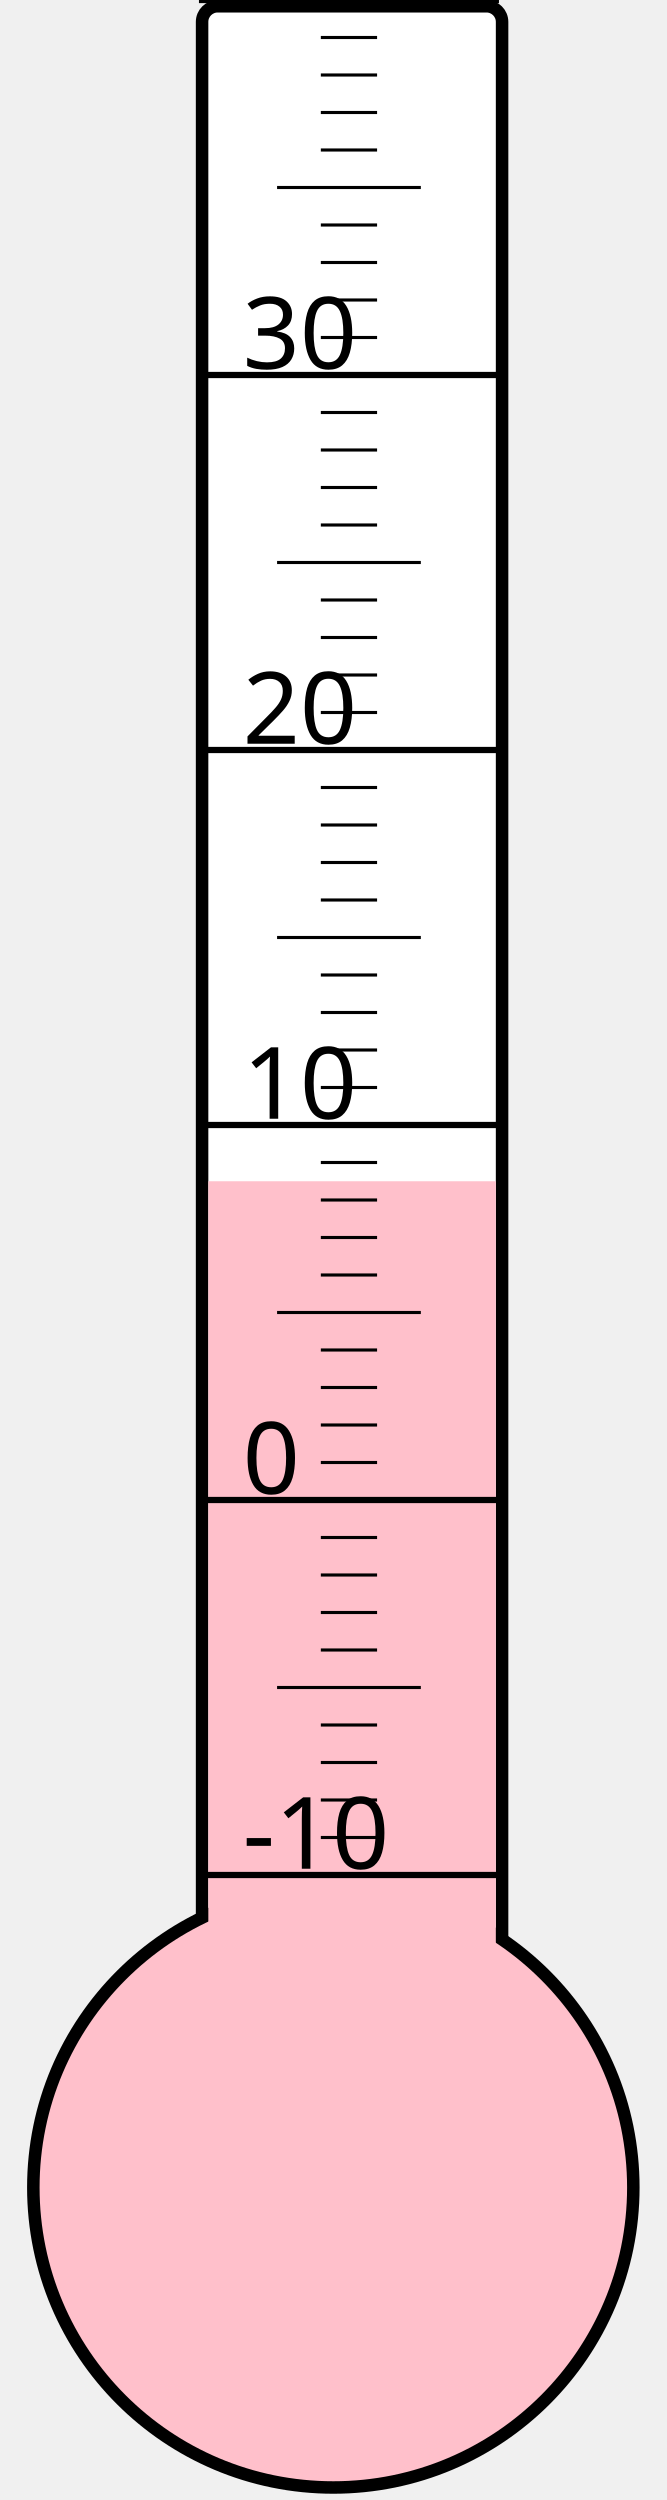
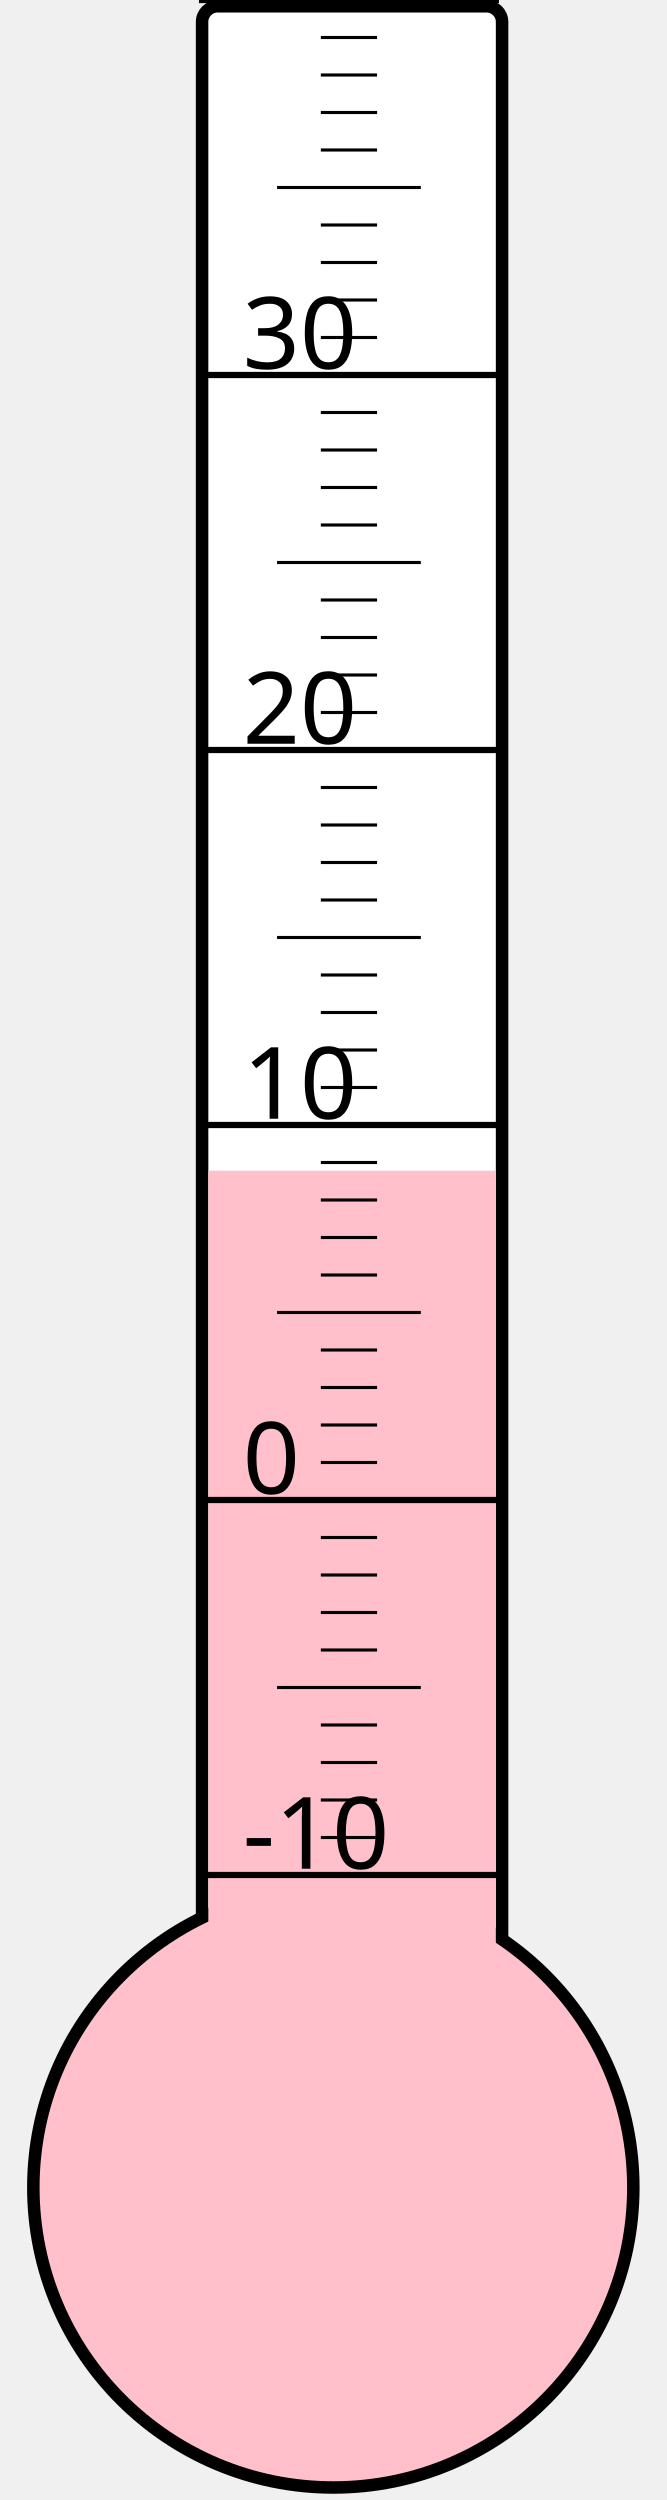
<svg xmlns="http://www.w3.org/2000/svg" width="40px" height="150px" viewBox="0 0 200 800">
  <rect width="200" height="800" x="0" y="0" style="fill: #ffffeb; fill-opacity: 0;" />
  <rect width="96" height="680" x="58" y="2" rx="5" ry="5" style="fill: white; fill-opacity: 1; stroke: black; stroke-width: 4;" />
  <circle cx="100" cy="700" r="96" style="fill: pink; stroke: black; stroke-width: 4;" />
-   <rect width="92" height="322.0" x="60" y="378.0" style="fill: pink; fill-opacity: 1; stroke-width: 0;" />
+   <rect width="92" height="325.375" x="60" y="374.625" style="fill: pink; fill-opacity: 1; stroke-width: 0;" />
  <text x="71" y="598" style="font-family: sans-serif; font-size: 24pt;">-10</text>
  <text x="71" y="478" style="font-family: sans-serif; font-size: 24pt;">0</text>
  <text x="71" y="358" style="font-family: sans-serif; font-size: 24pt;">10</text>
  <text x="71" y="238" style="font-family: sans-serif; font-size: 24pt;">20</text>
  <text x="71" y="118" style="font-family: sans-serif; font-size: 24pt;">30</text>
  <g style="stroke: black;">
    <line x1="57" y1="600" x2="153" y2="600" style="stroke-width: 2;" />
    <line x1="96" y1="588" x2="114" y2="588" style="stroke-width: 1;" />
    <line x1="96" y1="576" x2="114" y2="576" style="stroke-width: 1;" />
    <line x1="96" y1="564" x2="114" y2="564" style="stroke-width: 1;" />
    <line x1="96" y1="552" x2="114" y2="552" style="stroke-width: 1;" />
    <line x1="82" y1="540" x2="128" y2="540" style="stroke-width: 1;" />
    <line x1="96" y1="528" x2="114" y2="528" style="stroke-width: 1;" />
    <line x1="96" y1="516" x2="114" y2="516" style="stroke-width: 1;" />
    <line x1="96" y1="504" x2="114" y2="504" style="stroke-width: 1;" />
    <line x1="96" y1="492" x2="114" y2="492" style="stroke-width: 1;" />
    <line x1="57" y1="480" x2="153" y2="480" style="stroke-width: 2;" />
    <line x1="96" y1="468" x2="114" y2="468" style="stroke-width: 1;" />
    <line x1="96" y1="456" x2="114" y2="456" style="stroke-width: 1;" />
    <line x1="96" y1="444" x2="114" y2="444" style="stroke-width: 1;" />
    <line x1="96" y1="432" x2="114" y2="432" style="stroke-width: 1;" />
    <line x1="82" y1="420" x2="128" y2="420" style="stroke-width: 1;" />
    <line x1="96" y1="408" x2="114" y2="408" style="stroke-width: 1;" />
    <line x1="96" y1="396" x2="114" y2="396" style="stroke-width: 1;" />
    <line x1="96" y1="384" x2="114" y2="384" style="stroke-width: 1;" />
    <line x1="96" y1="372" x2="114" y2="372" style="stroke-width: 1;" />
    <line x1="57" y1="360" x2="153" y2="360" style="stroke-width: 2;" />
    <line x1="96" y1="348" x2="114" y2="348" style="stroke-width: 1;" />
    <line x1="96" y1="336" x2="114" y2="336" style="stroke-width: 1;" />
    <line x1="96" y1="324" x2="114" y2="324" style="stroke-width: 1;" />
    <line x1="96" y1="312" x2="114" y2="312" style="stroke-width: 1;" />
    <line x1="82" y1="300" x2="128" y2="300" style="stroke-width: 1;" />
    <line x1="96" y1="288" x2="114" y2="288" style="stroke-width: 1;" />
    <line x1="96" y1="276" x2="114" y2="276" style="stroke-width: 1;" />
    <line x1="96" y1="264" x2="114" y2="264" style="stroke-width: 1;" />
    <line x1="96" y1="252" x2="114" y2="252" style="stroke-width: 1;" />
    <line x1="57" y1="240" x2="153" y2="240" style="stroke-width: 2;" />
    <line x1="96" y1="228" x2="114" y2="228" style="stroke-width: 1;" />
    <line x1="96" y1="216" x2="114" y2="216" style="stroke-width: 1;" />
    <line x1="96" y1="204" x2="114" y2="204" style="stroke-width: 1;" />
    <line x1="96" y1="192" x2="114" y2="192" style="stroke-width: 1;" />
    <line x1="82" y1="180" x2="128" y2="180" style="stroke-width: 1;" />
    <line x1="96" y1="168" x2="114" y2="168" style="stroke-width: 1;" />
    <line x1="96" y1="156" x2="114" y2="156" style="stroke-width: 1;" />
    <line x1="96" y1="144" x2="114" y2="144" style="stroke-width: 1;" />
    <line x1="96" y1="132" x2="114" y2="132" style="stroke-width: 1;" />
    <line x1="57" y1="120" x2="153" y2="120" style="stroke-width: 2;" />
    <line x1="96" y1="108" x2="114" y2="108" style="stroke-width: 1;" />
    <line x1="96" y1="96" x2="114" y2="96" style="stroke-width: 1;" />
    <line x1="96" y1="84" x2="114" y2="84" style="stroke-width: 1;" />
    <line x1="96" y1="72" x2="114" y2="72" style="stroke-width: 1;" />
    <line x1="82" y1="60" x2="128" y2="60" style="stroke-width: 1;" />
    <line x1="96" y1="48" x2="114" y2="48" style="stroke-width: 1;" />
    <line x1="96" y1="36" x2="114" y2="36" style="stroke-width: 1;" />
    <line x1="96" y1="24" x2="114" y2="24" style="stroke-width: 1;" />
    <line x1="96" y1="12" x2="114" y2="12" style="stroke-width: 1;" />
    <line x1="57" y1="0" x2="153" y2="0" style="stroke-width: 2;" />
  </g>
</svg>
